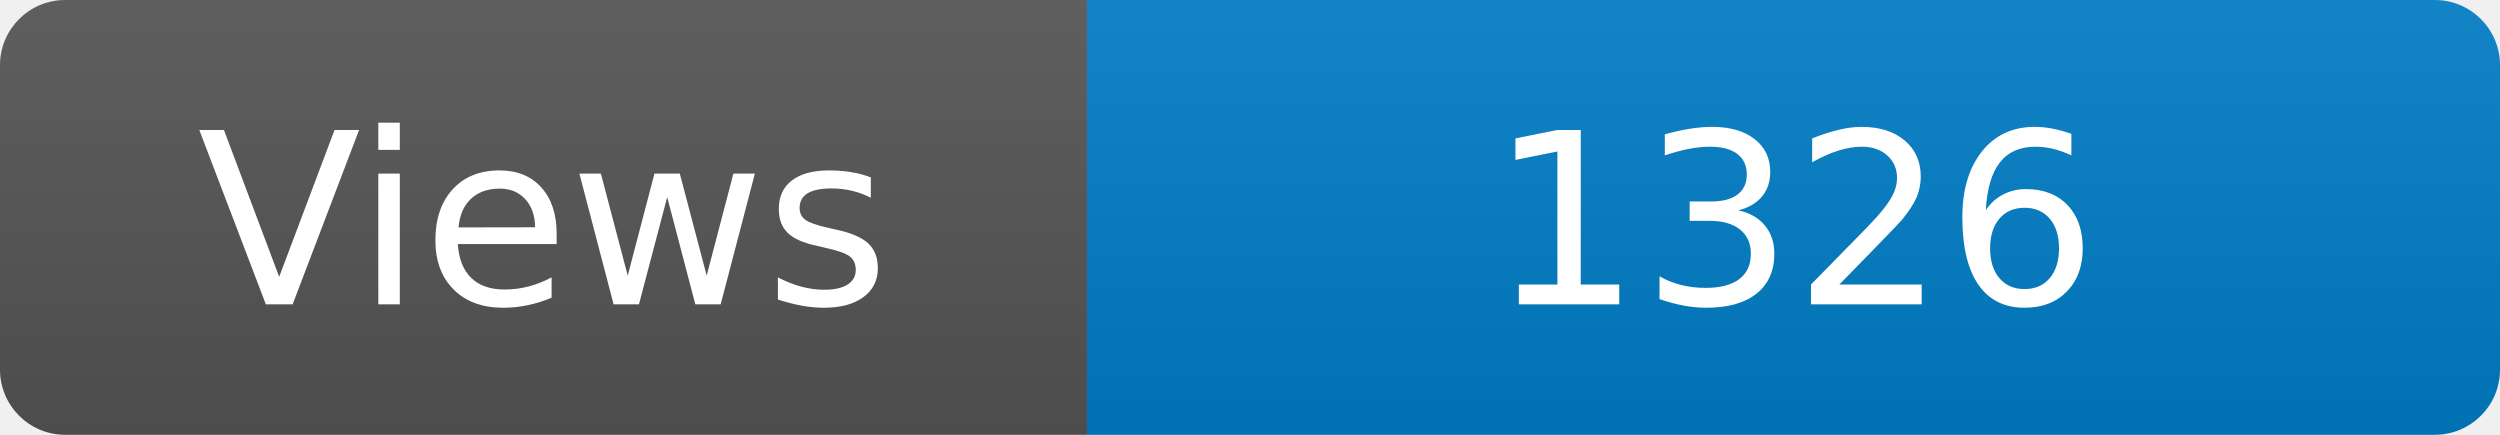
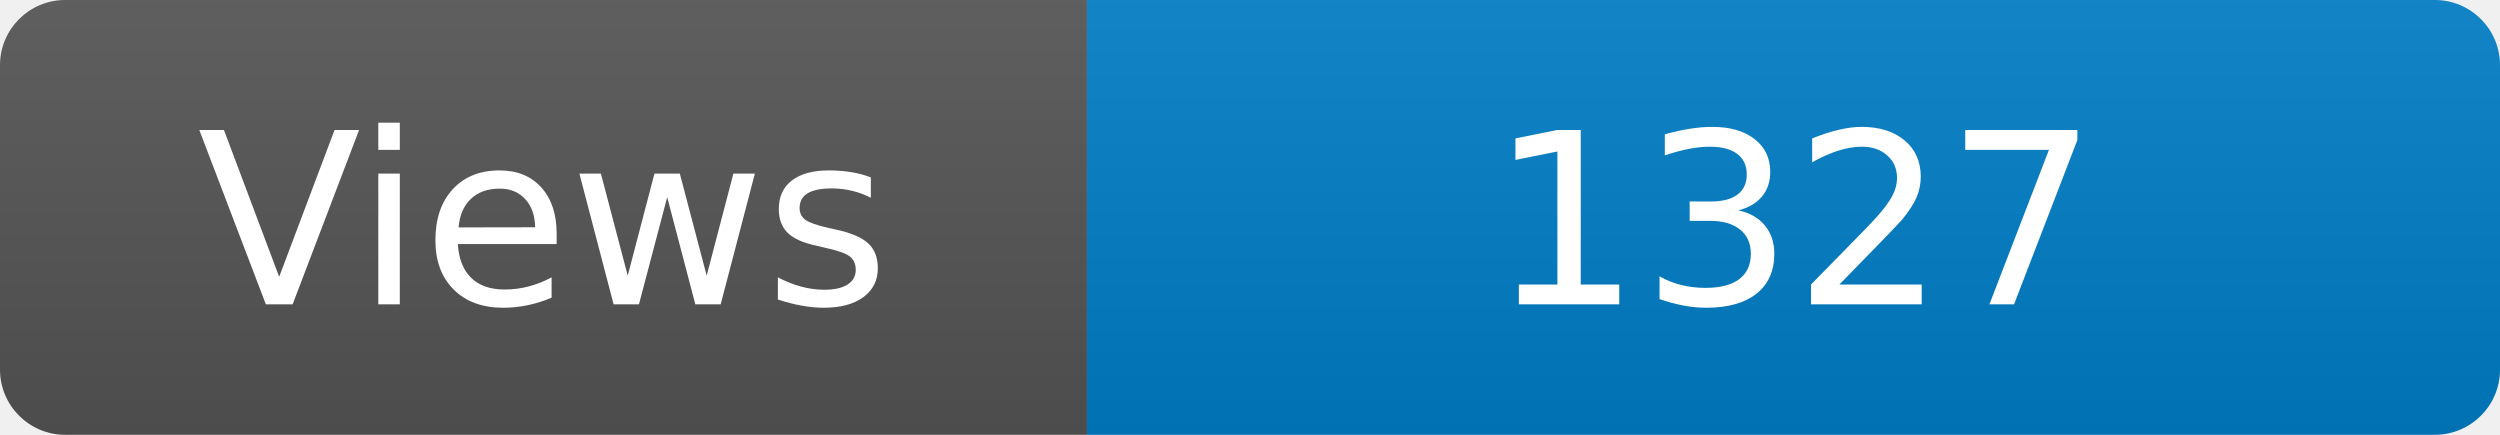
<svg xmlns="http://www.w3.org/2000/svg" width="115" height="20" role="img" aria-label="Maintained?: yes">
  <linearGradient id="s" x2="0" y2="100%">
    <stop offset="0" stop-color="#bbb" stop-opacity=".1" />
    <stop offset="1" stop-opacity=".1" />
  </linearGradient>
  <clipPath id="r">
    <rect width="115" height="20" rx="3" fill="#fff" />
  </clipPath>
  <g clip-path="url(#r)">
    <rect width="50" height="20" fill="#555" />
    <rect x="50" width="160" height="20" fill="#007ec6" />
    <rect width="115" height="20" fill="url(#s)" />
  </g>
  <g fill="#fff" text-anchor="middle" font-family="Verdana,Geneva,DejaVu Sans,sans-serif" font-size="110">
    <text x="250" y="140" transform="scale(.1)" fill="#fff">Views</text>
-     <text x="825" y="140" transform="scale(.1)" fill="#fff">1326</text>
+     <text x="825" y="140" transform="scale(.1)" fill="#fff">1327</text>
  </g>
</svg>
